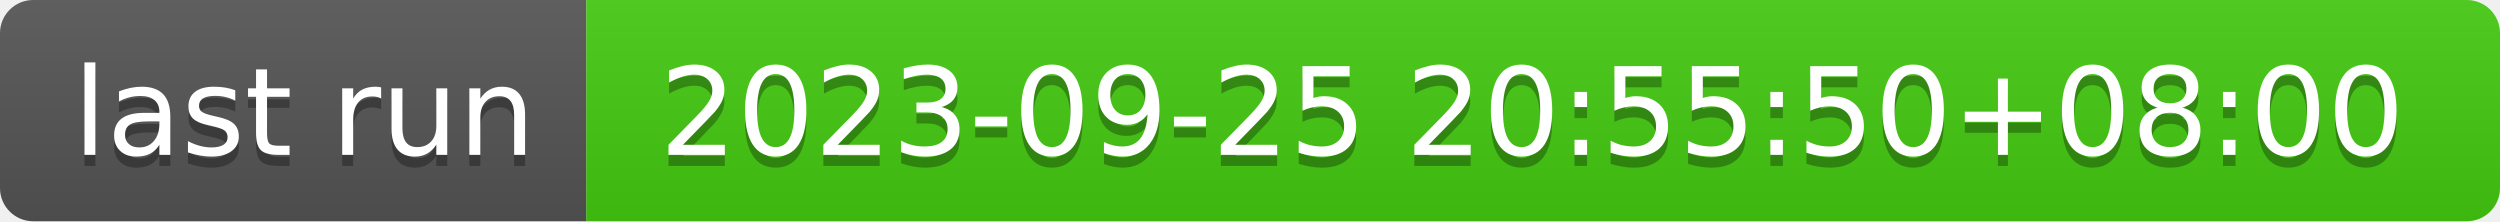
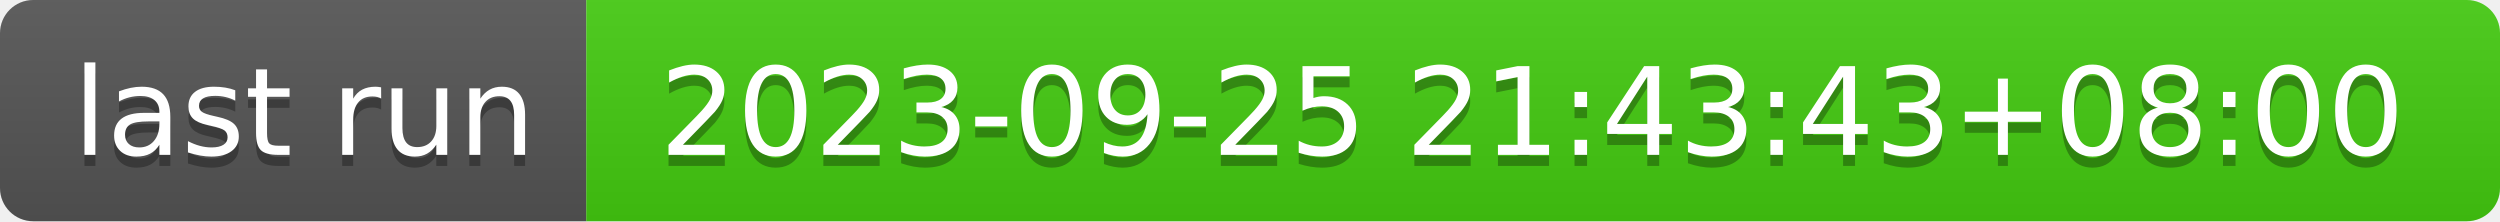
- <svg xmlns="http://www.w3.org/2000/svg" width="226" height="20" role="img" aria-label="last run: 2023-09-25 20:55:50+08:00">
+ <svg xmlns="http://www.w3.org/2000/svg" width="226" height="20" role="img" aria-label="last run: 2023-09-25 21:43:43+08:00">
  <linearGradient id="s" x2="0" y2="100%">
    <stop offset="0" stop-color="#bbb" stop-opacity=".1" />
    <stop offset="1" stop-opacity=".1" />
  </linearGradient>
  <clipPath id="r">
    <rect width="226" height="20" rx="3" fill="#fff" />
  </clipPath>
  <g clip-path="url(#r)">
    <rect width="53" height="20" fill="#555" />
    <rect x="53" width="173" height="20" fill="#4c1" />
    <rect width="226" height="20" fill="url(#s)" />
  </g>
  <g fill="#fff" text-anchor="middle" font-family="Verdana,Geneva,DejaVu Sans,sans-serif" text-rendering="geometricPrecision" font-size="110">
    <text aria-hidden="true" x="275" y="150" fill="#010101" fill-opacity=".3" transform="scale(.1)" textLength="430">last run</text>
    <text x="275" y="140" transform="scale(.1)" fill="#fff" textLength="430">last run</text>
-     <text aria-hidden="true" x="1385" y="150" fill="#010101" fill-opacity=".3" transform="scale(.1)" textLength="1630">2023-09-25 20:55:50+08:00</text>
-     <text x="1385" y="140" transform="scale(.1)" fill="#fff" textLength="1630">2023-09-25 20:55:50+08:00</text>
+     <text aria-hidden="true" x="1385" y="150" fill="#010101" fill-opacity=".3" transform="scale(.1)" textLength="1630">2023-09-25 21:43:43+08:00</text>
+     <text x="1385" y="140" transform="scale(.1)" fill="#fff" textLength="1630">2023-09-25 21:43:43+08:00</text>
  </g>
</svg>
